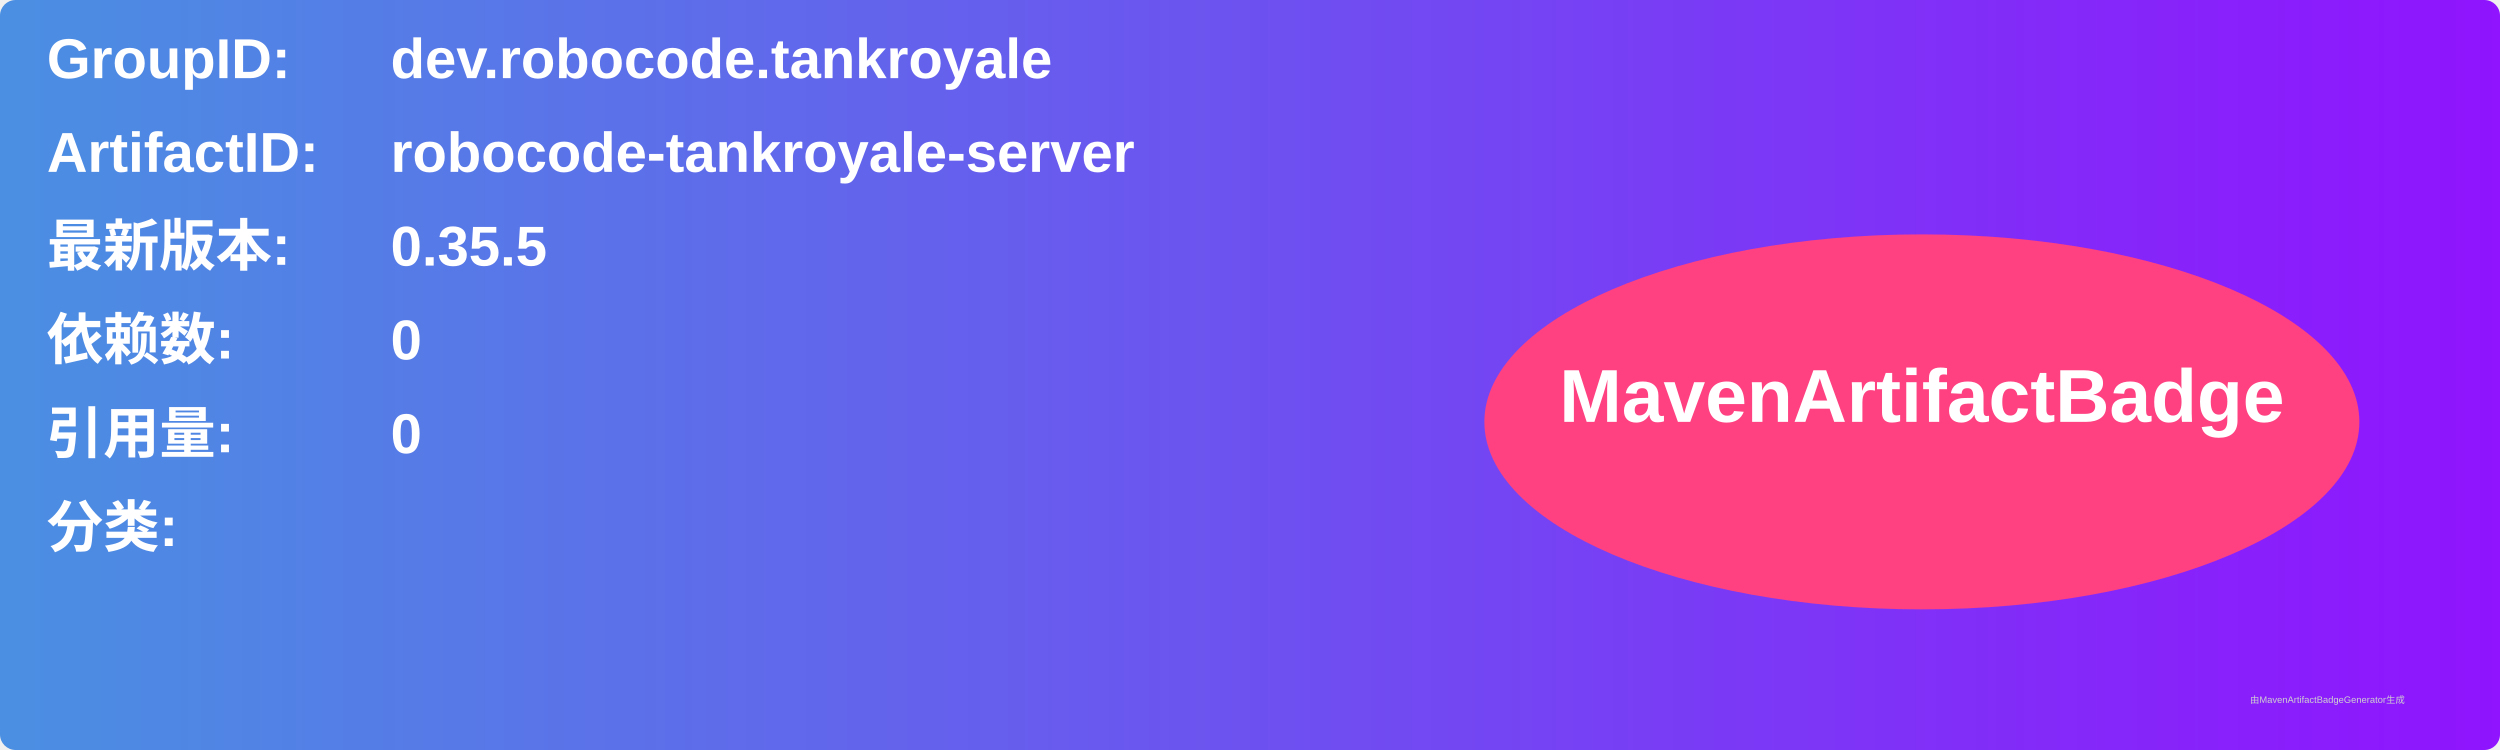
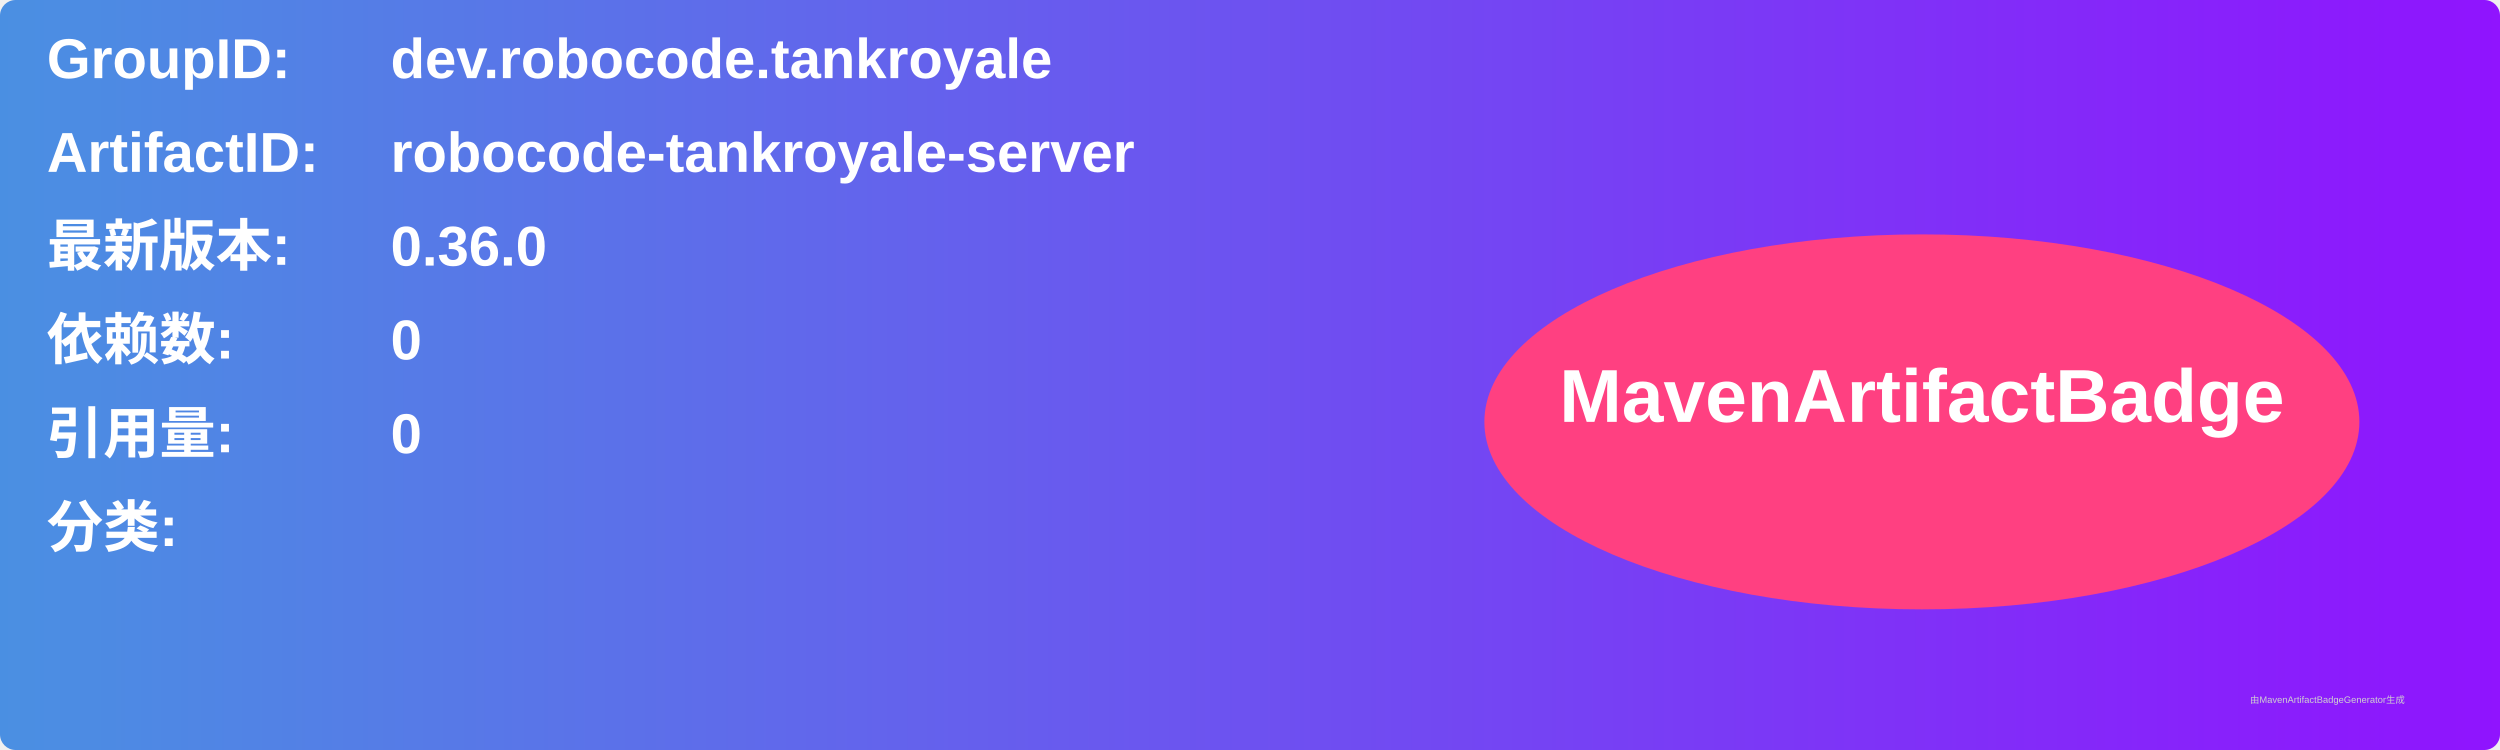
<svg xmlns="http://www.w3.org/2000/svg" width="800" height="240" viewBox="0 0 800 240">
  <linearGradient id="grad" x1="0%" y1="0%" x2="100%" y2="0%">
    <stop offset="0%" stop-color="#4a90e2" />
    <stop offset="100%" stop-color="#9013fe" />
  </linearGradient>
  <rect width="100%" height="100%" rx="5" ry="5" fill="url(#grad)" />
  <g transform="translate(15, 15)">
    <text x="0" y="10" font-family="Arial" font-size="18" fill="white" font-weight="bold" width="260">GroupID:</text>
    <text x="110" y="10" font-family="Arial" font-size="18" fill="white" font-weight="bold" width="460">dev.robocode.tankroyale</text>
    <text x="0" y="40" font-family="Arial" font-size="18" fill="white" font-weight="bold" width="260">ArtifactID:</text>
    <text x="110" y="40" font-family="Arial" font-size="18" fill="white" font-weight="bold" width="460">robocode-tankroyale-server</text>
    <text x="0" y="70" font-family="Arial" font-size="18" fill="white" font-weight="bold">最新版本:</text>
    <text x="110" y="70" font-family="Arial" font-size="18" fill="white" font-weight="bold">
-       <tspan font-weight="bold">0.35.5</tspan>
+       <tspan font-weight="bold">0.36.0</tspan>
    </text>
    <text x="0" y="100" font-family="Arial" font-size="18" fill="white" font-weight="bold">依赖数: </text>
    <text x="110" y="100" font-family="Arial" font-size="18" fill="white">
      <tspan font-weight="bold">0</tspan>
    </text>
    <text x="0" y="130" font-family="Arial" font-size="18" fill="white" font-weight="bold">引用量: </text>
    <text x="110" y="130" font-family="Arial" font-size="18" fill="white">
      <tspan font-weight="bold">0</tspan>
    </text>
    <text x="0" y="160" font-family="Arial" font-size="18" fill="white" font-weight="bold">分类:</text>
    <text x="10" y="190" font-family="Arial" font-size="10" fill="white">
      <tspan font-weight="bold" />
    </text>
    <ellipse cx="600" cy="120" rx="140" ry="60" fill="#ff4081" />
    <text x="600" y="120" text-anchor="middle" font-family="Arial" font-size="24" fill="white" font-weight="bold">MavenArtifactBadge</text>
  </g>
  <text x="720" y="225" font-family="Arial" font-size="3" fill="#d0d0d0">由MavenArtifactBadgeGenerator生成</text>
</svg>
